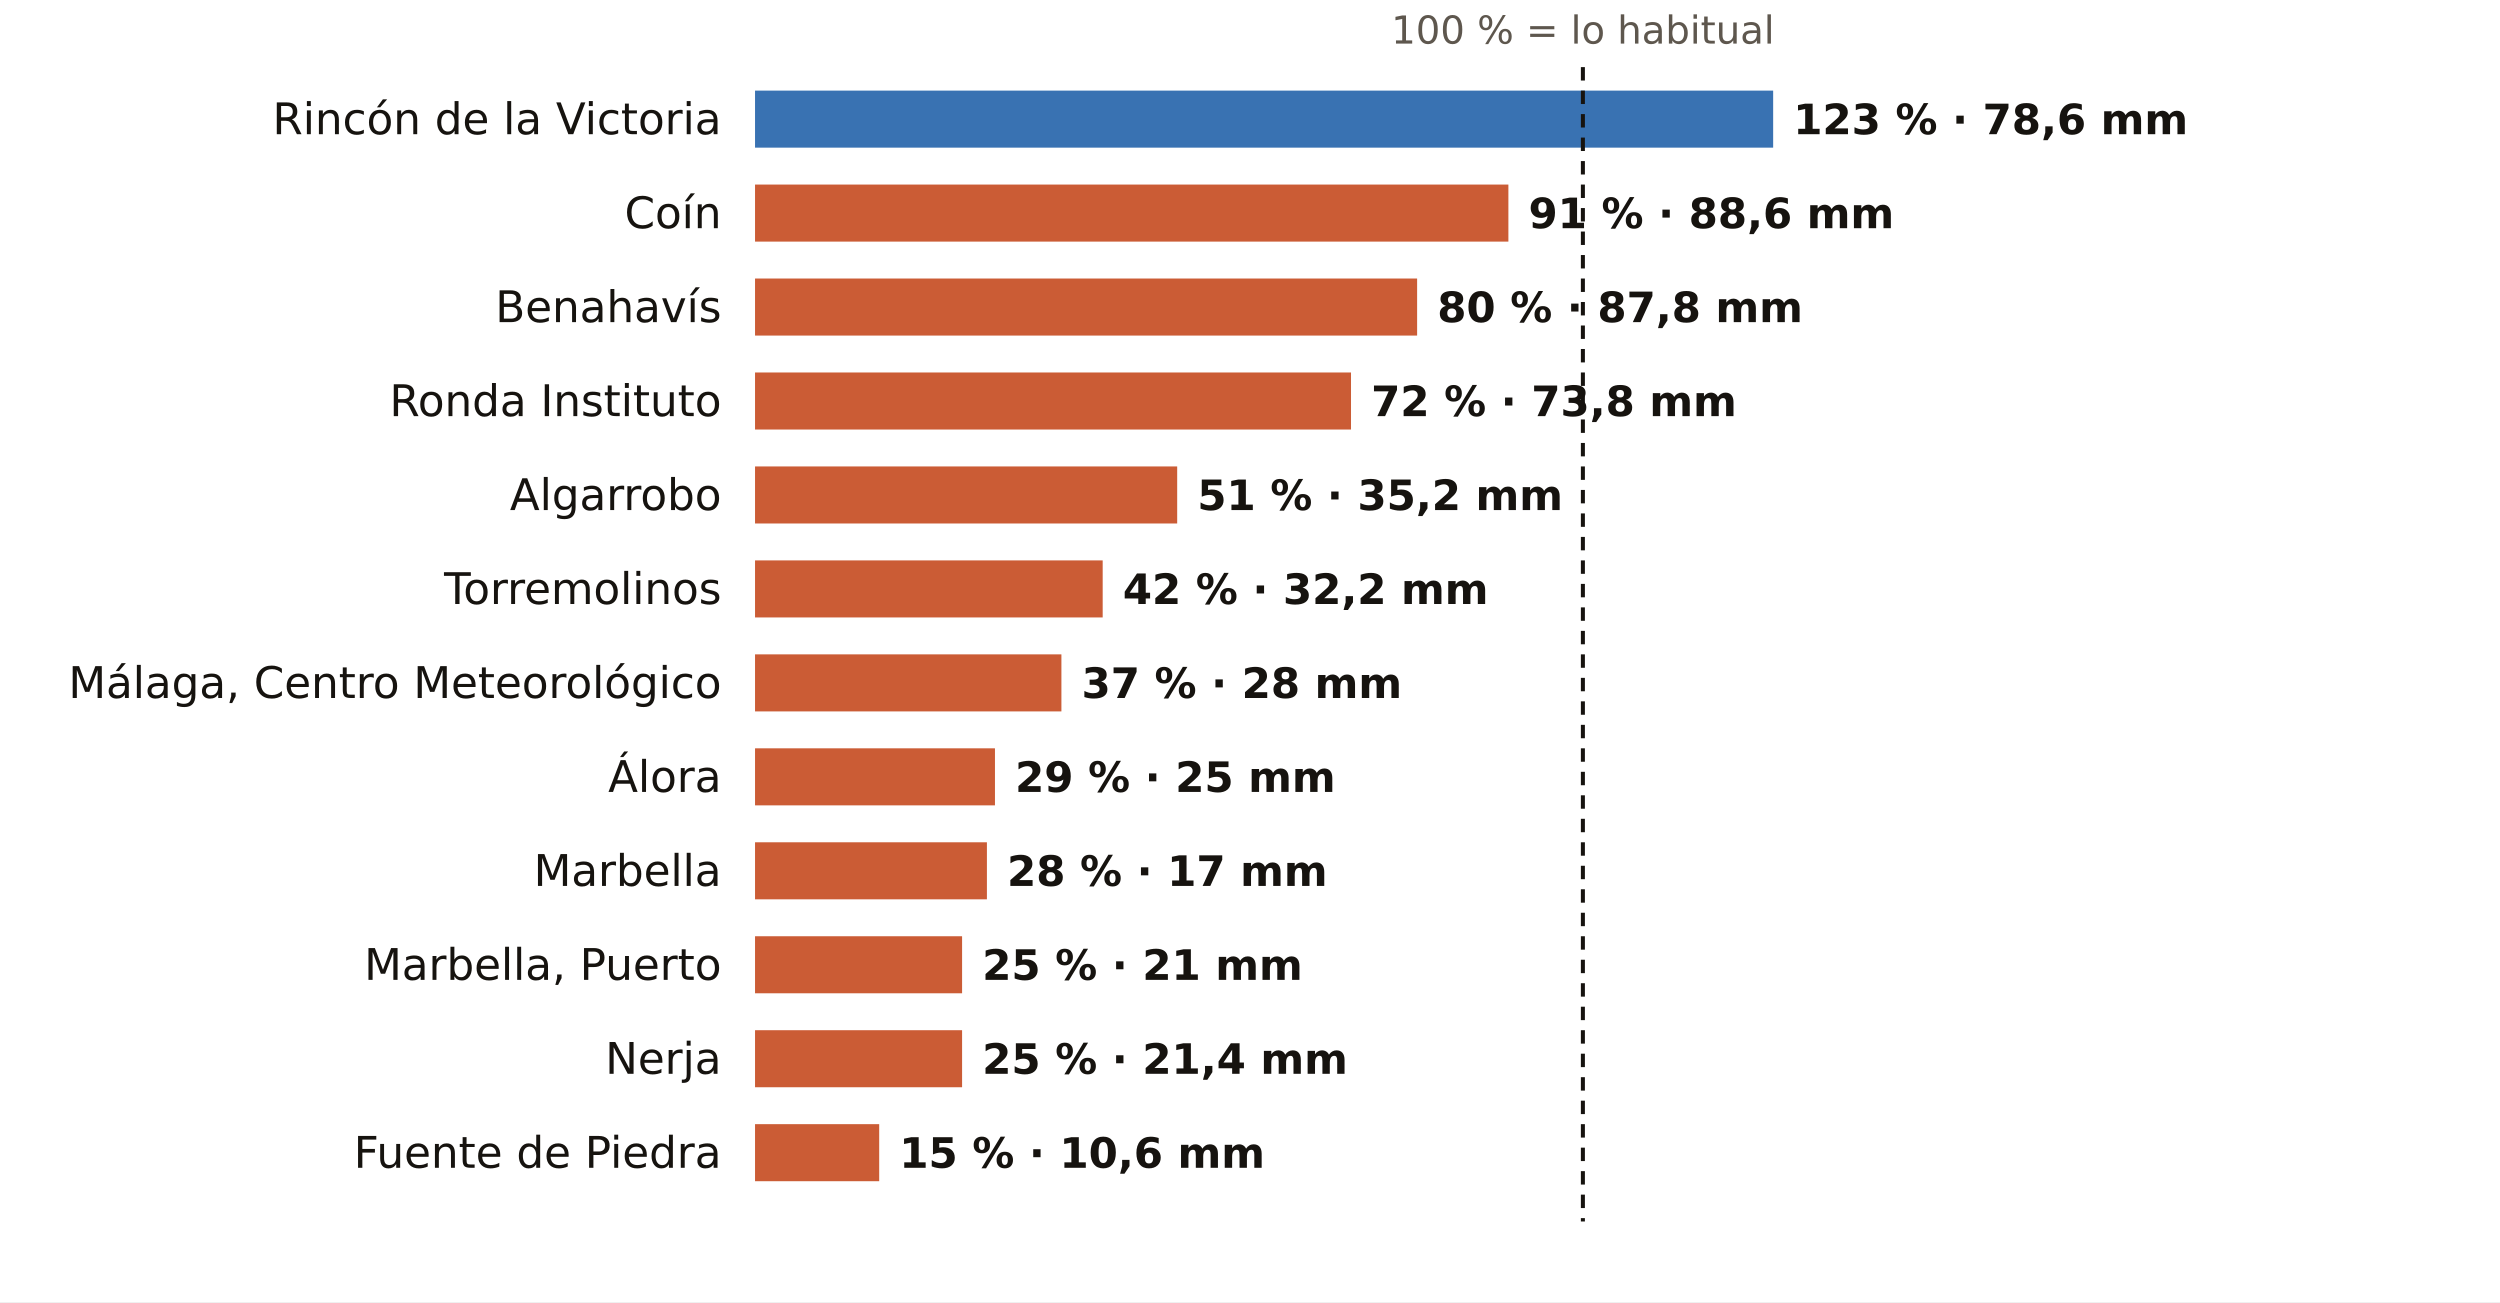
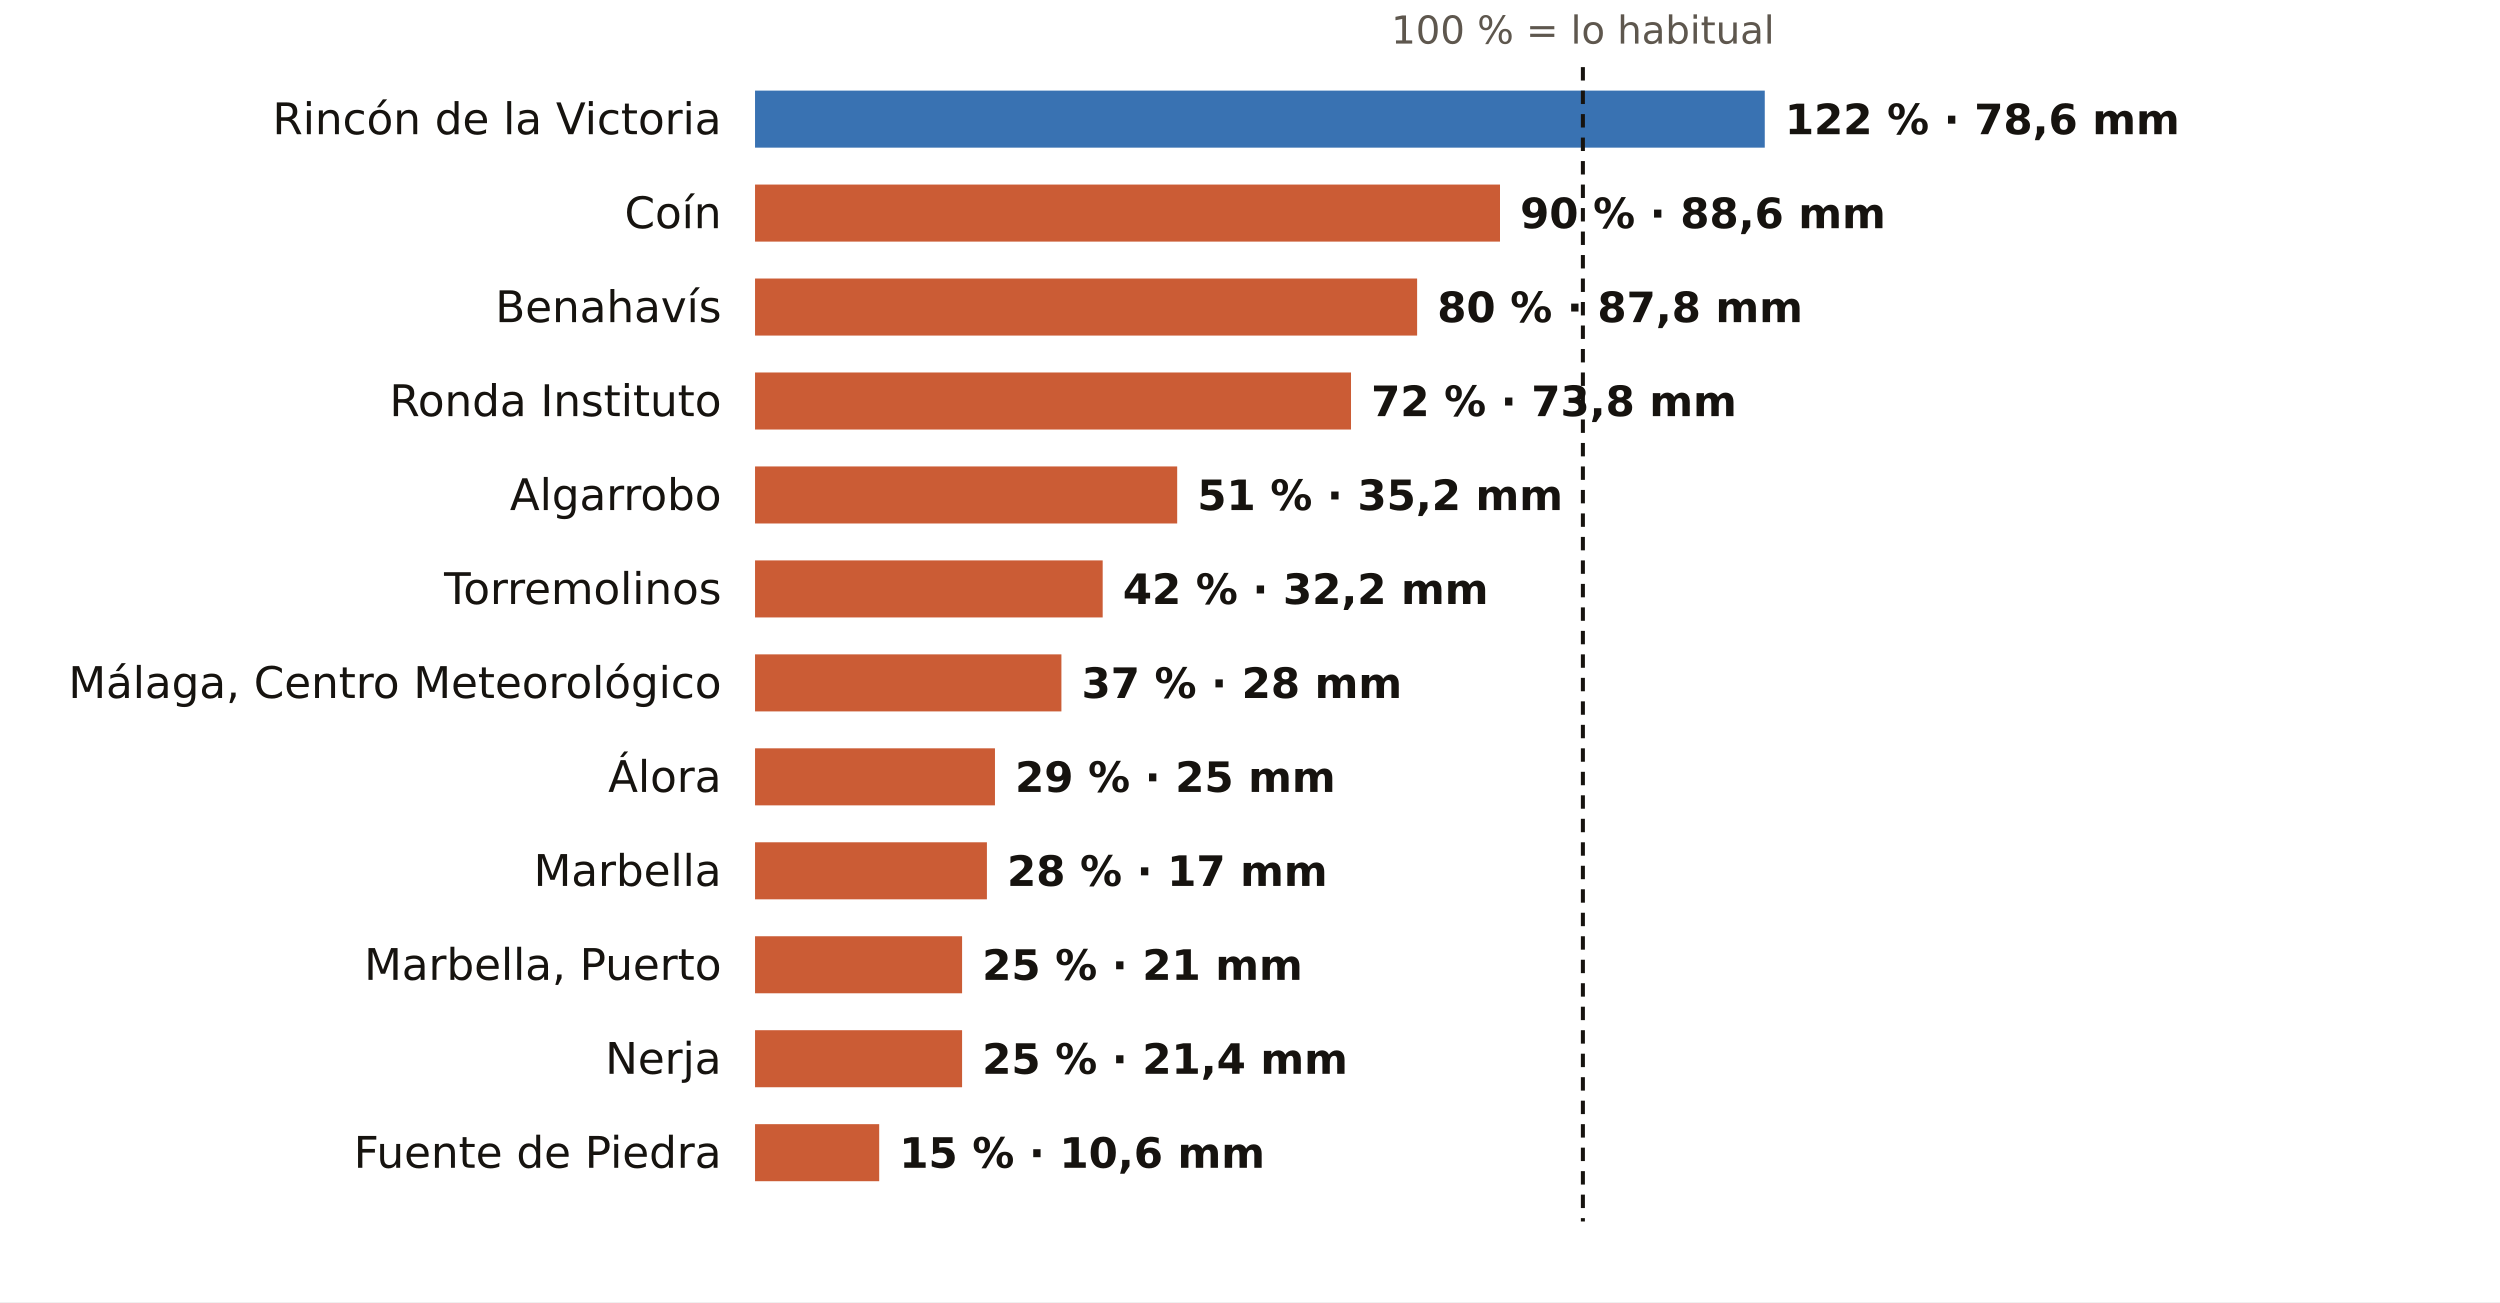
<svg xmlns="http://www.w3.org/2000/svg" viewBox="0 0 745 388" width="745" height="388" role="img" aria-label="El otoño en los pluviómetros de AEMET de Málaga: % de lo habitual">
  <rect width="745" height="388" fill="#FFFFFF" />
  <text x="471.7" y="13.0" font-size="11.5" fill="#5E574E" text-anchor="middle" font-weight="400" font-family="Public Sans, DejaVu Sans, Arial, sans-serif">100 % = lo habitual</text>
  <text x="215.0" y="40.0" font-size="13" fill="#16130F" text-anchor="end" font-weight="500" font-family="Public Sans, DejaVu Sans, Arial, sans-serif">Rincón de la Victoria</text>
-   <rect x="225" y="27" width="303.4" height="17" fill="#1F5FA8" opacity="0.88" />
-   <text x="534.4" y="40.0" font-size="12.5" fill="#16130F" text-anchor="start" font-weight="600" font-family="Public Sans, DejaVu Sans, Arial, sans-serif">123 % · 78,6 mm</text>
+   <rect x="225" y="27" width="300.9" height="17" fill="#1F5FA8" opacity="0.88" />
+   <text x="531.9" y="40.0" font-size="12.5" fill="#16130F" text-anchor="start" font-weight="600" font-family="Public Sans, DejaVu Sans, Arial, sans-serif">122 % · 78,6 mm</text>
  <text x="215.0" y="68.0" font-size="13" fill="#16130F" text-anchor="end" font-weight="500" font-family="Public Sans, DejaVu Sans, Arial, sans-serif">Coín</text>
-   <rect x="225" y="55" width="224.5" height="17" fill="#C4461A" opacity="0.88" />
-   <text x="455.5" y="68.0" font-size="12.5" fill="#16130F" text-anchor="start" font-weight="600" font-family="Public Sans, DejaVu Sans, Arial, sans-serif">91 % · 88,6 mm</text>
+   <rect x="225" y="55" width="222.0" height="17" fill="#C4461A" opacity="0.88" />
+   <text x="453.0" y="68.0" font-size="12.5" fill="#16130F" text-anchor="start" font-weight="600" font-family="Public Sans, DejaVu Sans, Arial, sans-serif">90 % · 88,6 mm</text>
  <text x="215.0" y="96.0" font-size="13" fill="#16130F" text-anchor="end" font-weight="500" font-family="Public Sans, DejaVu Sans, Arial, sans-serif">Benahavís</text>
  <rect x="225" y="83" width="197.3" height="17" fill="#C4461A" opacity="0.88" />
  <text x="428.3" y="96.0" font-size="12.5" fill="#16130F" text-anchor="start" font-weight="600" font-family="Public Sans, DejaVu Sans, Arial, sans-serif">80 % · 87,8 mm</text>
  <text x="215.0" y="124.0" font-size="13" fill="#16130F" text-anchor="end" font-weight="500" font-family="Public Sans, DejaVu Sans, Arial, sans-serif">Ronda Instituto</text>
  <rect x="225" y="111" width="177.6" height="17" fill="#C4461A" opacity="0.88" />
  <text x="408.6" y="124.0" font-size="12.5" fill="#16130F" text-anchor="start" font-weight="600" font-family="Public Sans, DejaVu Sans, Arial, sans-serif">72 % · 73,8 mm</text>
  <text x="215.0" y="152.0" font-size="13" fill="#16130F" text-anchor="end" font-weight="500" font-family="Public Sans, DejaVu Sans, Arial, sans-serif">Algarrobo</text>
  <rect x="225" y="139" width="125.8" height="17" fill="#C4461A" opacity="0.88" />
  <text x="356.8" y="152.0" font-size="12.5" fill="#16130F" text-anchor="start" font-weight="600" font-family="Public Sans, DejaVu Sans, Arial, sans-serif">51 % · 35,2 mm</text>
  <text x="215.0" y="180.0" font-size="13" fill="#16130F" text-anchor="end" font-weight="500" font-family="Public Sans, DejaVu Sans, Arial, sans-serif">Torremolinos</text>
  <rect x="225" y="167" width="103.6" height="17" fill="#C4461A" opacity="0.88" />
  <text x="334.6" y="180.0" font-size="12.5" fill="#16130F" text-anchor="start" font-weight="600" font-family="Public Sans, DejaVu Sans, Arial, sans-serif">42 % · 32,2 mm</text>
  <text x="215.0" y="208.0" font-size="13" fill="#16130F" text-anchor="end" font-weight="500" font-family="Public Sans, DejaVu Sans, Arial, sans-serif">Málaga, Centro Meteorológico</text>
  <rect x="225" y="195" width="91.3" height="17" fill="#C4461A" opacity="0.88" />
  <text x="322.3" y="208.0" font-size="12.5" fill="#16130F" text-anchor="start" font-weight="600" font-family="Public Sans, DejaVu Sans, Arial, sans-serif">37 % · 28 mm</text>
  <text x="215.0" y="236.0" font-size="13" fill="#16130F" text-anchor="end" font-weight="500" font-family="Public Sans, DejaVu Sans, Arial, sans-serif">Álora</text>
  <rect x="225" y="223" width="71.5" height="17" fill="#C4461A" opacity="0.88" />
  <text x="302.5" y="236.0" font-size="12.5" fill="#16130F" text-anchor="start" font-weight="600" font-family="Public Sans, DejaVu Sans, Arial, sans-serif">29 % · 25 mm</text>
  <text x="215.0" y="264.0" font-size="13" fill="#16130F" text-anchor="end" font-weight="500" font-family="Public Sans, DejaVu Sans, Arial, sans-serif">Marbella</text>
  <rect x="225" y="251" width="69.1" height="17" fill="#C4461A" opacity="0.88" />
  <text x="300.1" y="264.0" font-size="12.5" fill="#16130F" text-anchor="start" font-weight="600" font-family="Public Sans, DejaVu Sans, Arial, sans-serif">28 % · 17 mm</text>
  <text x="215.0" y="292.0" font-size="13" fill="#16130F" text-anchor="end" font-weight="500" font-family="Public Sans, DejaVu Sans, Arial, sans-serif">Marbella, Puerto</text>
  <rect x="225" y="279" width="61.7" height="17" fill="#C4461A" opacity="0.88" />
  <text x="292.7" y="292.0" font-size="12.5" fill="#16130F" text-anchor="start" font-weight="600" font-family="Public Sans, DejaVu Sans, Arial, sans-serif">25 % · 21 mm</text>
  <text x="215.0" y="320.0" font-size="13" fill="#16130F" text-anchor="end" font-weight="500" font-family="Public Sans, DejaVu Sans, Arial, sans-serif">Nerja</text>
  <rect x="225" y="307" width="61.7" height="17" fill="#C4461A" opacity="0.88" />
  <text x="292.7" y="320.0" font-size="12.5" fill="#16130F" text-anchor="start" font-weight="600" font-family="Public Sans, DejaVu Sans, Arial, sans-serif">25 % · 21,4 mm</text>
  <text x="215.0" y="348.0" font-size="13" fill="#16130F" text-anchor="end" font-weight="500" font-family="Public Sans, DejaVu Sans, Arial, sans-serif">Fuente de Piedra</text>
  <rect x="225" y="335" width="37.0" height="17" fill="#C4461A" opacity="0.88" />
  <text x="268.0" y="348.0" font-size="12.5" fill="#16130F" text-anchor="start" font-weight="600" font-family="Public Sans, DejaVu Sans, Arial, sans-serif">15 % · 10,6 mm</text>
  <line x1="471.7" x2="471.7" y1="20" y2="364" stroke="#16130F" stroke-width="1.2" stroke-dasharray="4 3" />
</svg>
